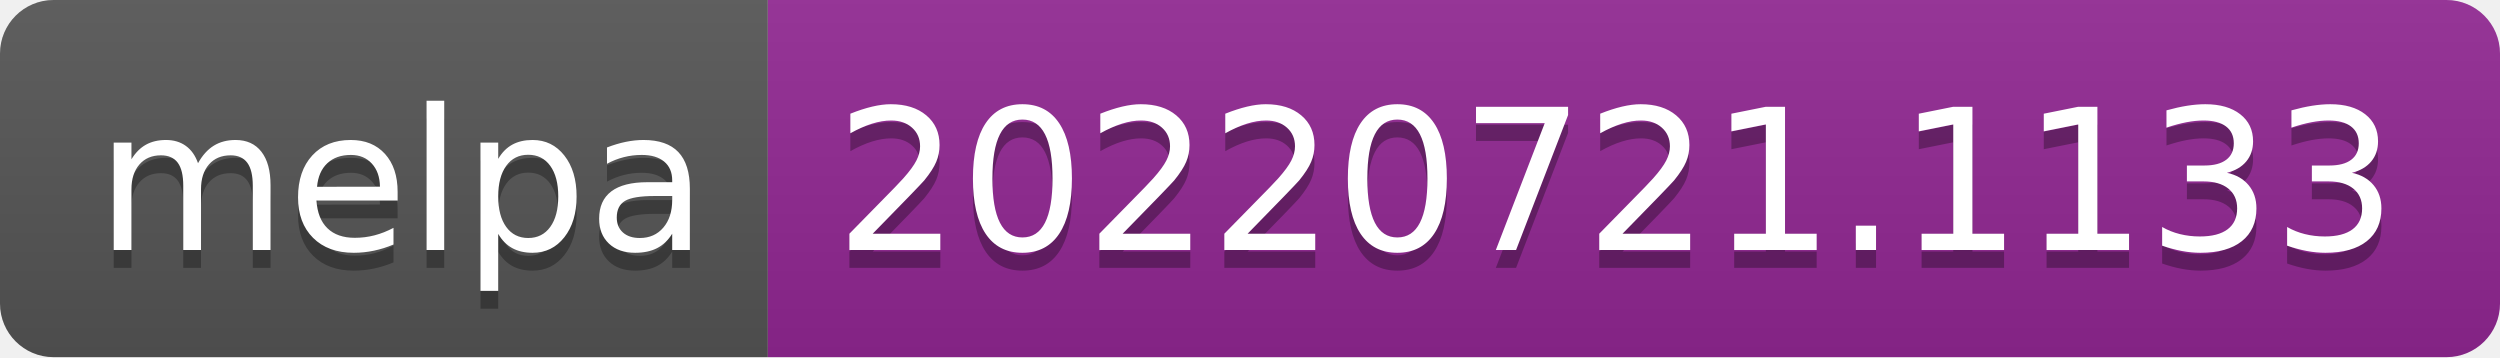
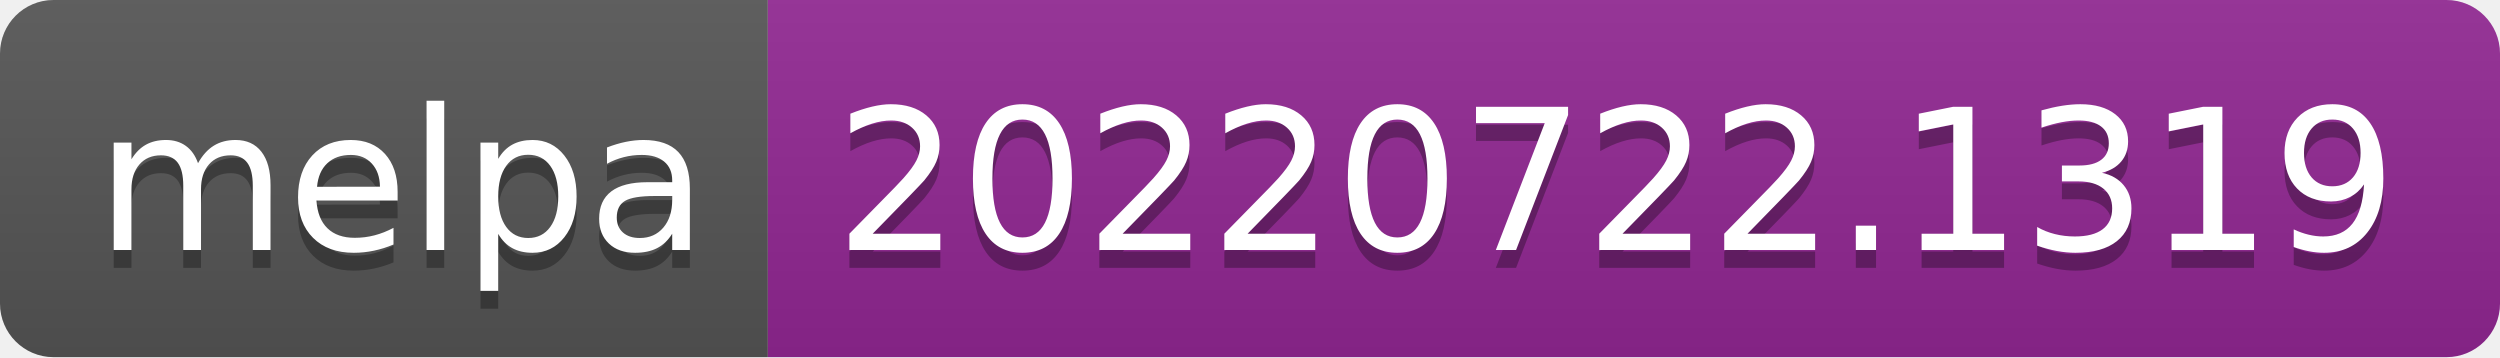
- <svg xmlns="http://www.w3.org/2000/svg" width="140" height="20" role="img" aria-label="melpa: 20220721.1133">
+ <svg xmlns="http://www.w3.org/2000/svg" width="140" height="20" role="img" aria-label="melpa: 20220722.1319">
  <linearGradient id="s" x2="0" y2="100%">
    <stop offset="0" stop-color="#bbb" stop-opacity=".1" />
    <stop offset="1" stop-opacity=".1" />
  </linearGradient>
  <clipPath id="r">
    <rect width="140" height="20" rx="3" fill="#fff" />
  </clipPath>
  <g clip-path="url(#r)">
    <rect width="43" height="20" fill="#555" />
    <rect x="43" width="97" height="20" fill="#922793" />
    <rect width="140" height="20" fill="url(#s)" />
  </g>
  <g fill="#fff" text-anchor="middle" font-family="Verdana,Geneva,DejaVu Sans,sans-serif" text-rendering="geometricPrecision" font-size="110">
    <text aria-hidden="true" x="225" y="150" fill="#010101" fill-opacity=".3" transform="scale(.1)" textLength="330">melpa</text>
    <text x="225" y="140" transform="scale(.1)" fill="#fff" textLength="330">melpa</text>
-     <text aria-hidden="true" x="905" y="150" fill="#010101" fill-opacity=".3" transform="scale(.1)" textLength="870">20220721.1133</text>
-     <text x="905" y="140" transform="scale(.1)" fill="#fff" textLength="870">20220721.1133</text>
+     <text aria-hidden="true" x="905" y="150" fill="#010101" fill-opacity=".3" transform="scale(.1)" textLength="870">20220722.1319</text>
+     <text x="905" y="140" transform="scale(.1)" fill="#fff" textLength="870">20220722.1319</text>
  </g>
</svg>
